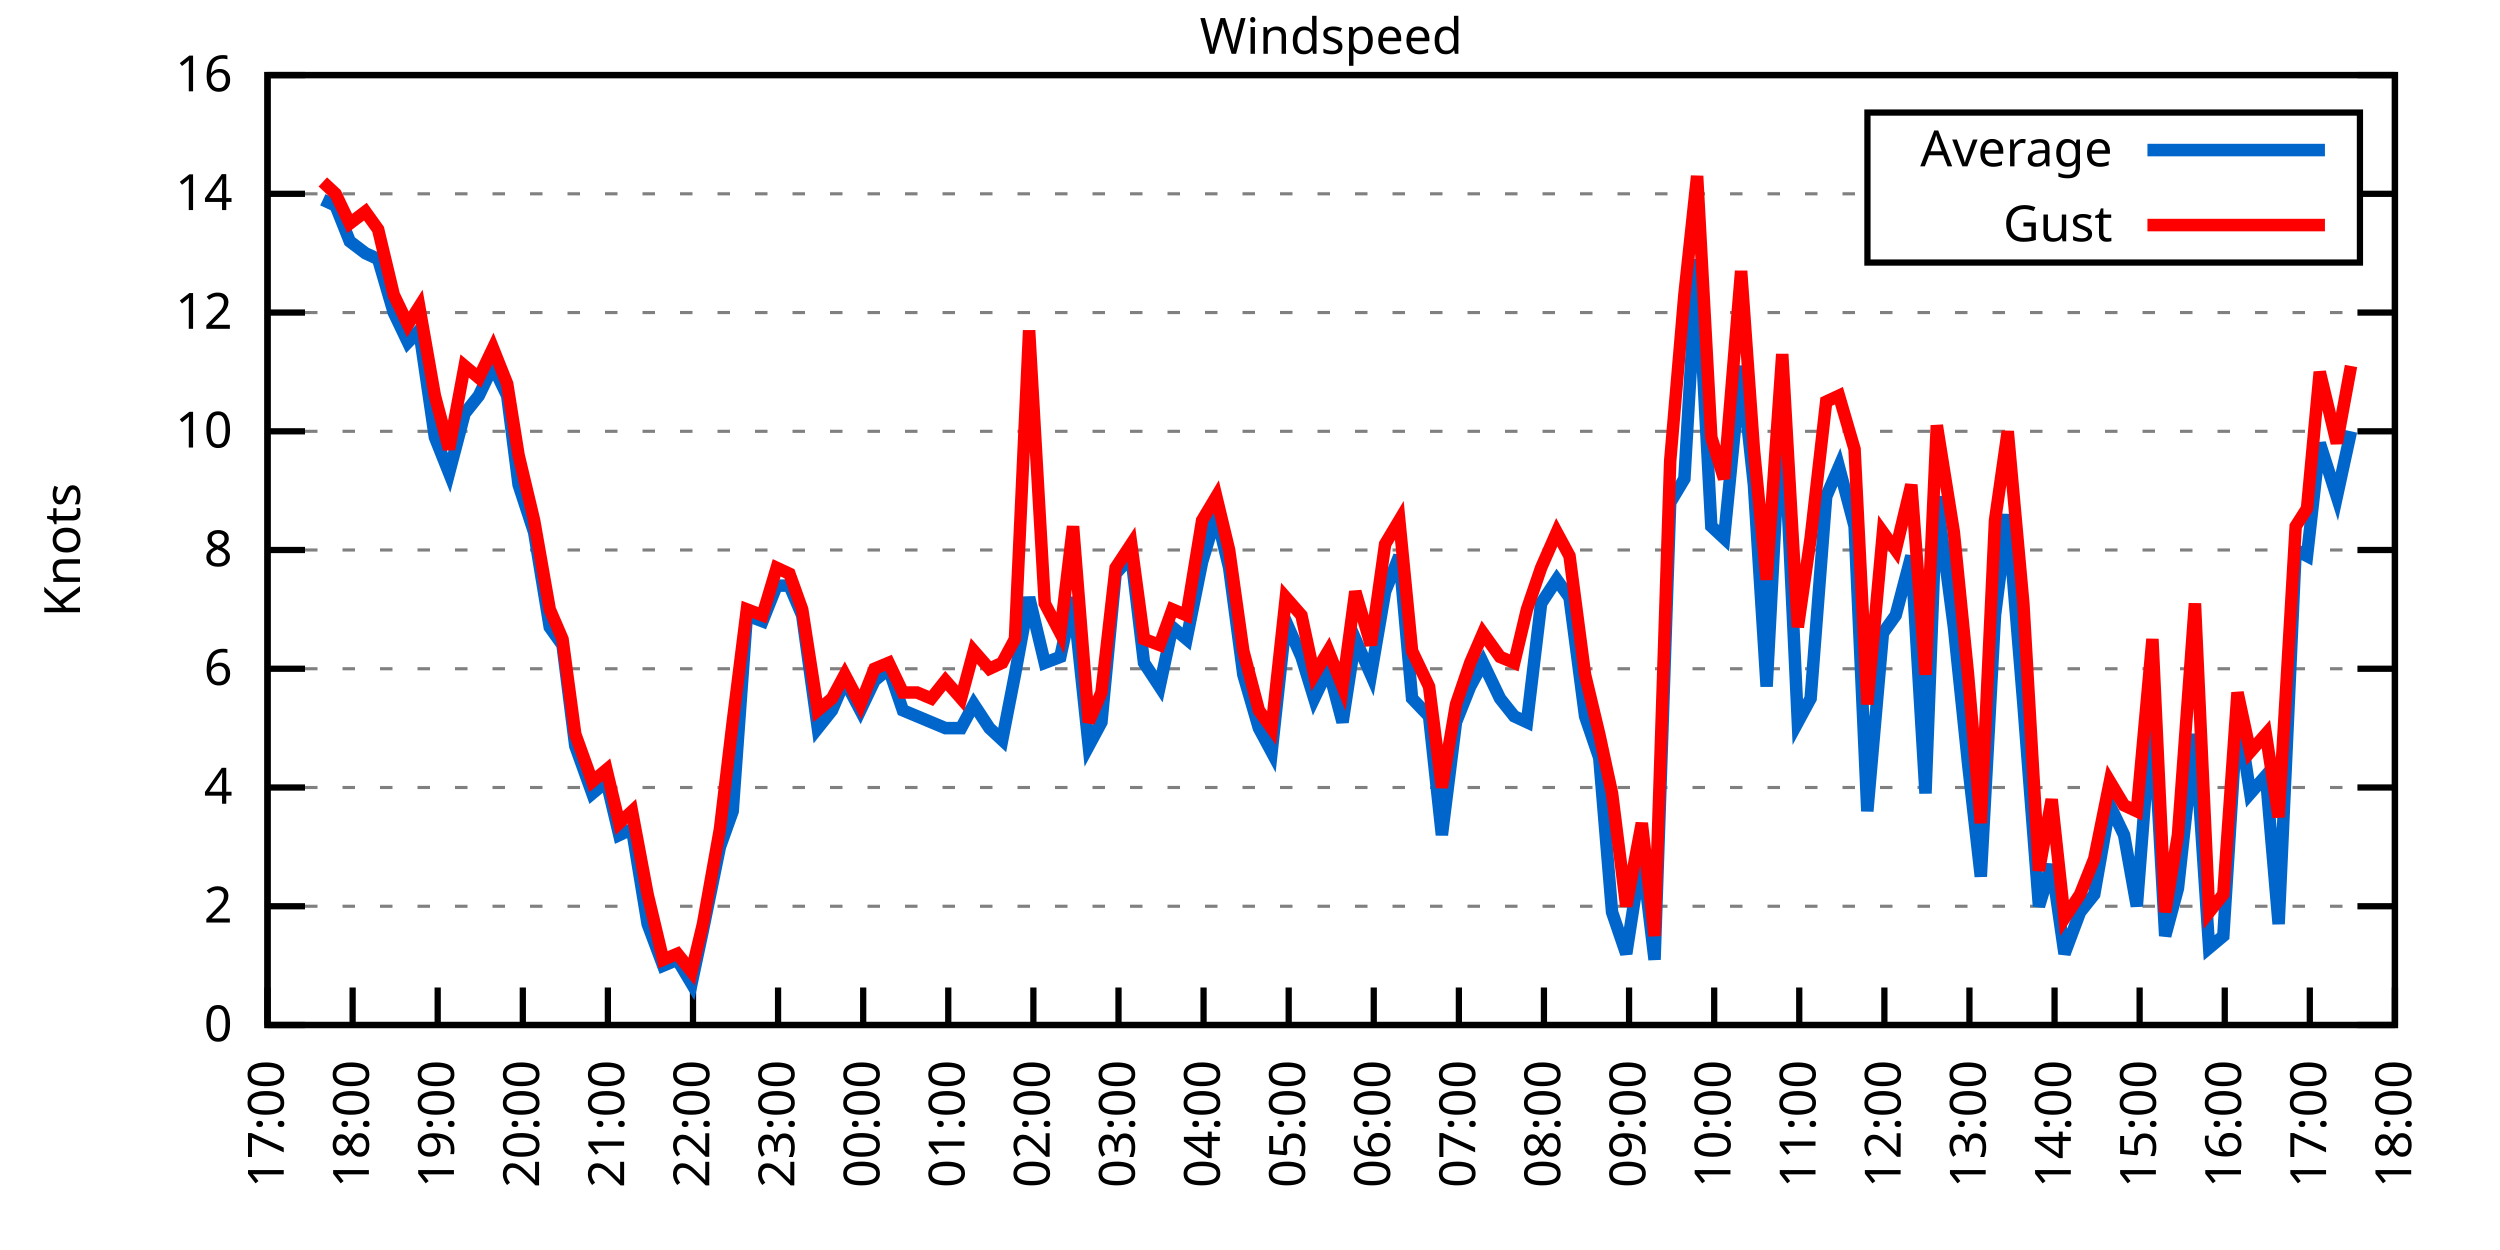
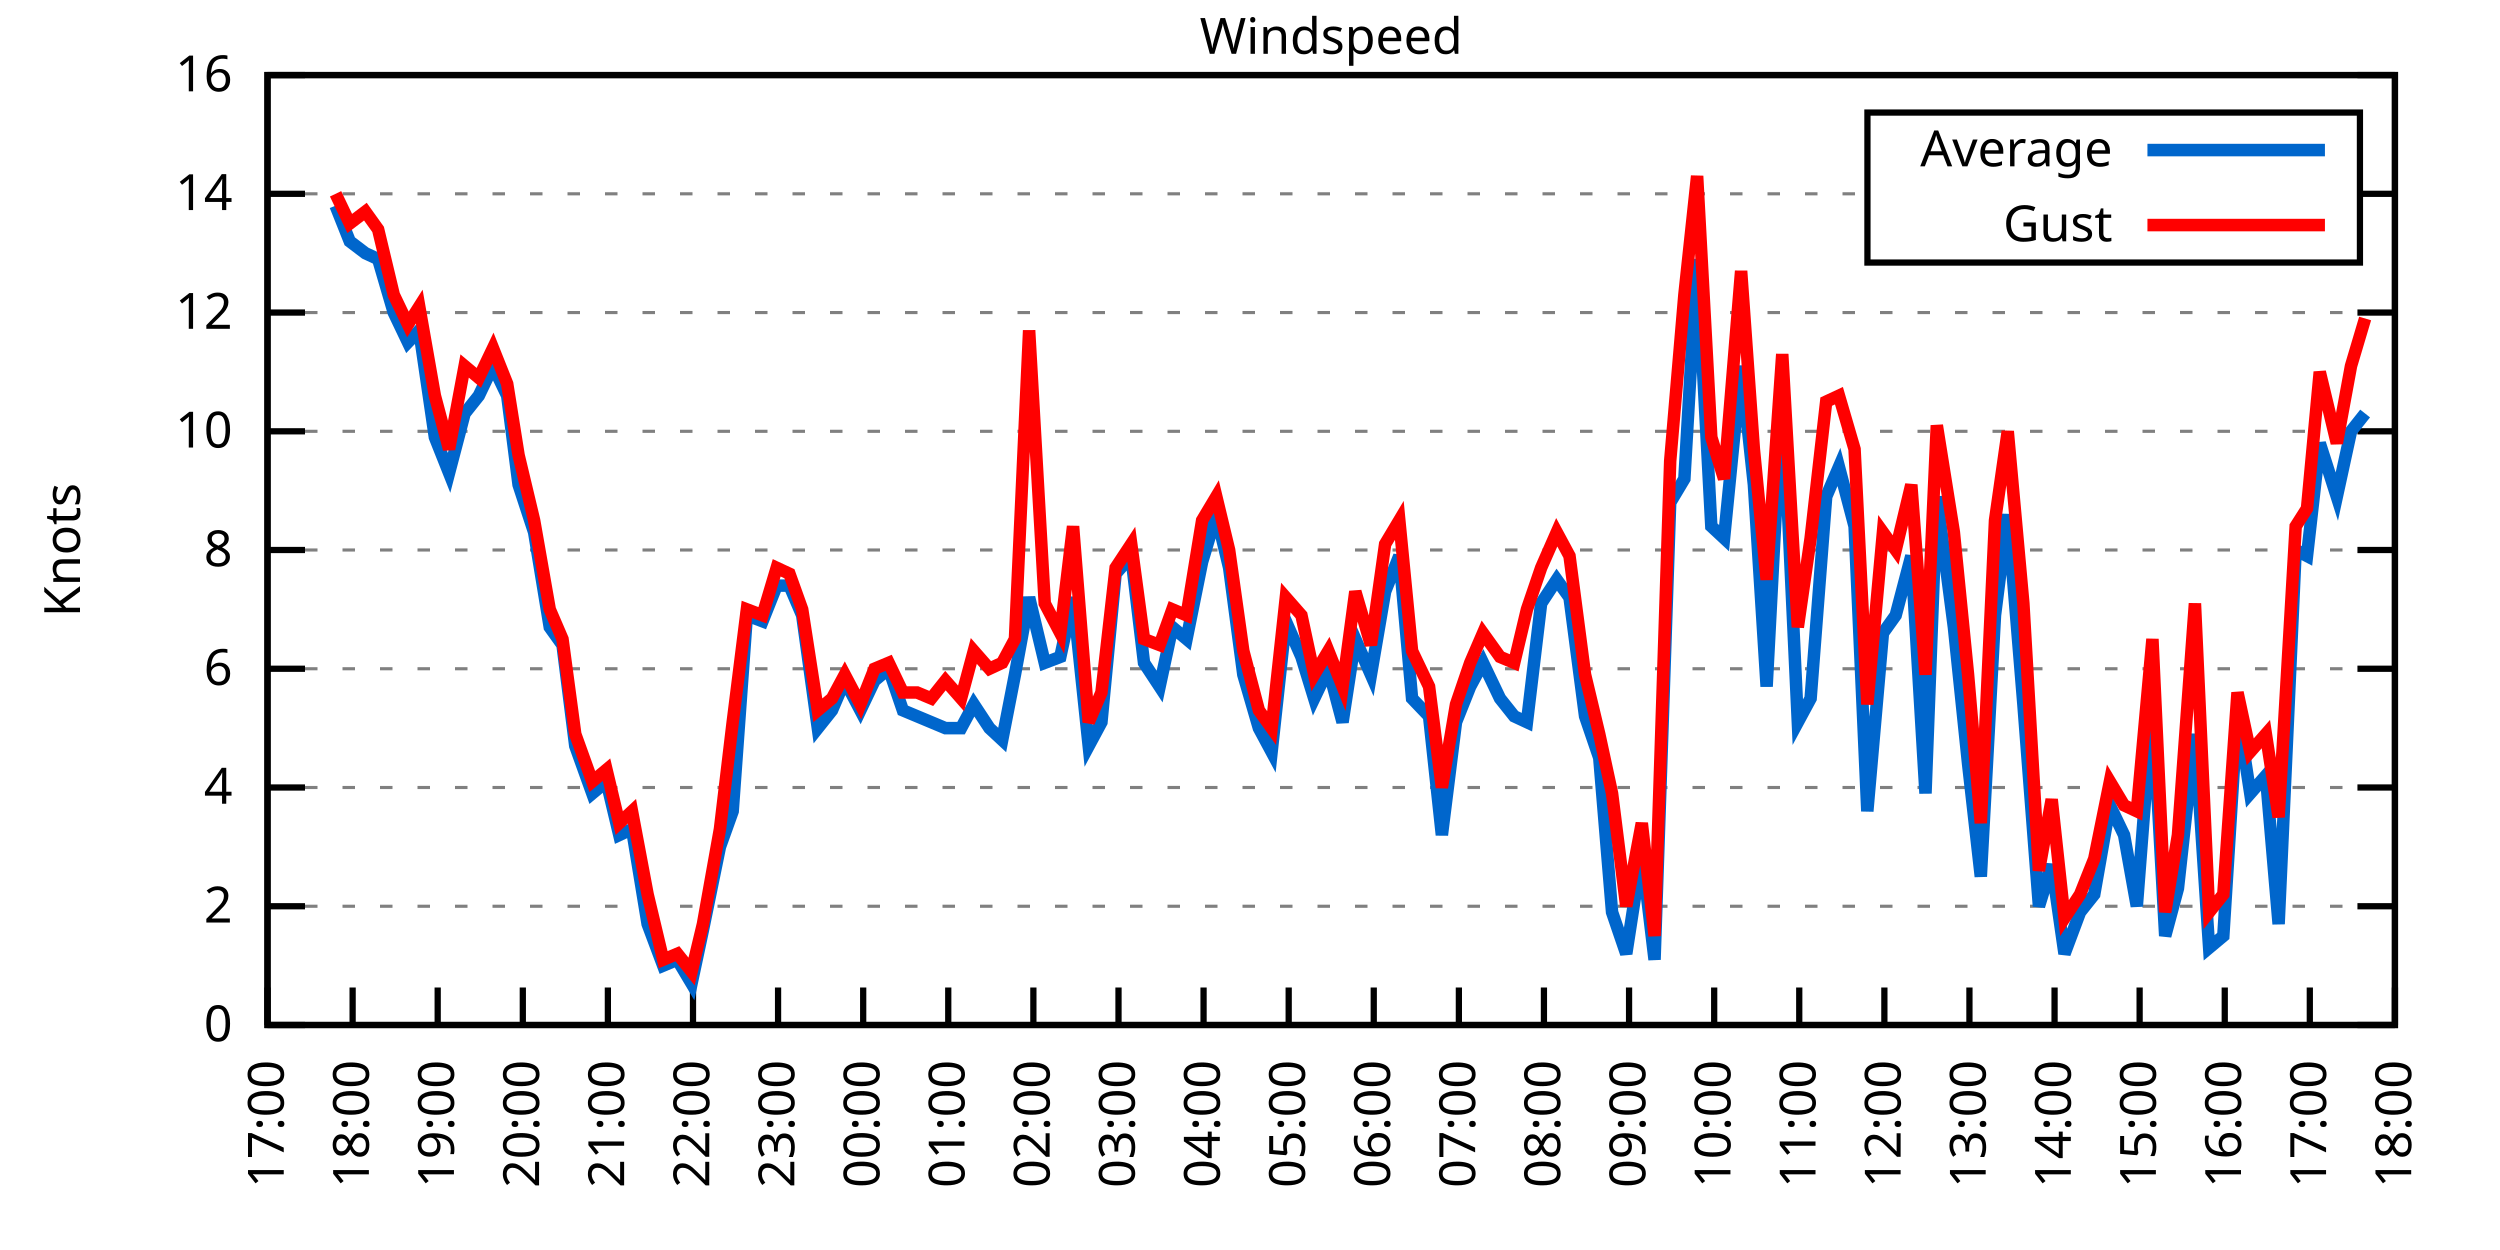
<svg xmlns="http://www.w3.org/2000/svg" xmlns:xlink="http://www.w3.org/1999/xlink" width="400" height="200" viewBox="0 0 400 200">
  <g id="gnuplot_canvas">
    <rect x="0" y="0" width="400" height="200" fill="none" />
    <defs>
      <circle id="gpDot" r="0.5" stroke-width="0.5" stroke="currentColor" />
      <path id="gpPt0" stroke-width="0.333" stroke="currentColor" d="M-1,0 h2 M0,-1 v2" />
      <path id="gpPt1" stroke-width="0.333" stroke="currentColor" d="M-1,-1 L1,1 M1,-1 L-1,1" />
      <path id="gpPt2" stroke-width="0.333" stroke="currentColor" d="M-1,0 L1,0 M0,-1 L0,1 M-1,-1 L1,1 M-1,1 L1,-1" />
      <rect id="gpPt3" stroke-width="0.333" stroke="currentColor" x="-1" y="-1" width="2" height="2" />
      <rect id="gpPt4" stroke-width="0.333" stroke="currentColor" fill="currentColor" x="-1" y="-1" width="2" height="2" />
      <circle id="gpPt5" stroke-width="0.333" stroke="currentColor" cx="0" cy="0" r="1" />
      <use xlink:href="#gpPt5" id="gpPt6" fill="currentColor" stroke="none" />
      <path id="gpPt7" stroke-width="0.333" stroke="currentColor" d="M0,-1.33 L-1.33,0.67 L1.33,0.67 z" />
      <use xlink:href="#gpPt7" id="gpPt8" fill="currentColor" stroke="none" />
      <use xlink:href="#gpPt7" id="gpPt9" stroke="currentColor" transform="rotate(180)" />
      <use xlink:href="#gpPt9" id="gpPt10" fill="currentColor" stroke="none" />
      <use xlink:href="#gpPt3" id="gpPt11" stroke="currentColor" transform="rotate(45)" />
      <use xlink:href="#gpPt11" id="gpPt12" fill="currentColor" stroke="none" />
      <path id="gpPt13" stroke-width="0.333" stroke="currentColor" d="M0,1.330 L1.265,0.411 L0.782,-1.067 L-0.782,-1.076 L-1.265,0.411 z" />
      <use xlink:href="#gpPt13" id="gpPt14" fill="currentColor" stroke="none" />
      <filter id="textbox" filterUnits="objectBoundingBox" x="0" y="0" height="1" width="1">
        <feFlood flood-color="white" flood-opacity="1" result="bgnd" />
        <feComposite in="SourceGraphic" in2="bgnd" operator="atop" />
      </filter>
      <filter id="greybox" filterUnits="objectBoundingBox" x="0" y="0" height="1" width="1">
        <feFlood flood-color="lightgrey" flood-opacity="1" result="grey" />
        <feComposite in="SourceGraphic" in2="grey" operator="atop" />
      </filter>
    </defs>
    <g fill="none" color="white" stroke="currentColor" stroke-width="1.00" stroke-linecap="butt" stroke-linejoin="miter">
</g>
    <g fill="none" color="black" stroke="currentColor" stroke-width="1.00" stroke-linecap="butt" stroke-linejoin="miter">
      <g stroke="none" shape-rendering="crispEdges">
        <polygon fill="rgb(255, 255, 255)" points="42.80,164.00 383.18,164.00 383.18,12.02 42.80,12.02 " />
      </g>
    </g>
    <g fill="none" color="black" stroke="currentColor" stroke-width="1.00" stroke-linecap="butt" stroke-linejoin="miter">
</g>
    <g fill="none" color="black" stroke="black" stroke-width="0.50" stroke-linecap="butt" stroke-linejoin="miter">
</g>
    <g fill="none" color="gray" stroke="currentColor" stroke-width="0.50" stroke-linecap="butt" stroke-linejoin="miter">
      <path stroke="gray" stroke-dasharray="2,4" class="gridline" d="M42.80,164.00 L383.19,164.00  " />
    </g>
    <g fill="none" color="gray" stroke="gray" stroke-width="1.00" stroke-linecap="butt" stroke-linejoin="miter">
</g>
    <g fill="none" color="black" stroke="currentColor" stroke-width="1.00" stroke-linecap="butt" stroke-linejoin="miter">
      <path stroke="black" d="M42.80,164.00 L48.80,164.00 M383.19,164.00 L377.19,164.00  " />
      <g transform="translate(37.20,166.60)" stroke="none" fill="black" font-family="Sans" font-size="8.00" text-anchor="end">
        <text>
          <tspan font-family="Sans"> 0</tspan>
        </text>
      </g>
    </g>
    <g fill="none" color="black" stroke="currentColor" stroke-width="1.00" stroke-linecap="butt" stroke-linejoin="miter">
</g>
    <g fill="none" color="black" stroke="black" stroke-width="0.50" stroke-linecap="butt" stroke-linejoin="miter">
</g>
    <g fill="none" color="gray" stroke="currentColor" stroke-width="0.50" stroke-linecap="butt" stroke-linejoin="miter">
      <path stroke="gray" stroke-dasharray="2,4" class="gridline" d="M42.80,145.00 L383.19,145.00  " />
    </g>
    <g fill="none" color="gray" stroke="gray" stroke-width="1.00" stroke-linecap="butt" stroke-linejoin="miter">
</g>
    <g fill="none" color="black" stroke="currentColor" stroke-width="1.00" stroke-linecap="butt" stroke-linejoin="miter">
      <path stroke="black" d="M42.80,145.00 L48.80,145.00 M383.19,145.00 L377.19,145.00  " />
      <g transform="translate(37.20,147.60)" stroke="none" fill="black" font-family="Sans" font-size="8.00" text-anchor="end">
        <text>
          <tspan font-family="Sans"> 2</tspan>
        </text>
      </g>
    </g>
    <g fill="none" color="black" stroke="currentColor" stroke-width="1.00" stroke-linecap="butt" stroke-linejoin="miter">
</g>
    <g fill="none" color="black" stroke="black" stroke-width="0.50" stroke-linecap="butt" stroke-linejoin="miter">
</g>
    <g fill="none" color="gray" stroke="currentColor" stroke-width="0.50" stroke-linecap="butt" stroke-linejoin="miter">
      <path stroke="gray" stroke-dasharray="2,4" class="gridline" d="M42.80,126.00 L383.19,126.00  " />
    </g>
    <g fill="none" color="gray" stroke="gray" stroke-width="1.00" stroke-linecap="butt" stroke-linejoin="miter">
</g>
    <g fill="none" color="black" stroke="currentColor" stroke-width="1.00" stroke-linecap="butt" stroke-linejoin="miter">
      <path stroke="black" d="M42.80,126.00 L48.80,126.00 M383.19,126.00 L377.19,126.00  " />
      <g transform="translate(37.20,128.60)" stroke="none" fill="black" font-family="Sans" font-size="8.00" text-anchor="end">
        <text>
          <tspan font-family="Sans"> 4</tspan>
        </text>
      </g>
    </g>
    <g fill="none" color="black" stroke="currentColor" stroke-width="1.00" stroke-linecap="butt" stroke-linejoin="miter">
</g>
    <g fill="none" color="black" stroke="black" stroke-width="0.50" stroke-linecap="butt" stroke-linejoin="miter">
</g>
    <g fill="none" color="gray" stroke="currentColor" stroke-width="0.50" stroke-linecap="butt" stroke-linejoin="miter">
      <path stroke="gray" stroke-dasharray="2,4" class="gridline" d="M42.80,107.00 L383.19,107.00  " />
    </g>
    <g fill="none" color="gray" stroke="gray" stroke-width="1.00" stroke-linecap="butt" stroke-linejoin="miter">
</g>
    <g fill="none" color="black" stroke="currentColor" stroke-width="1.00" stroke-linecap="butt" stroke-linejoin="miter">
      <path stroke="black" d="M42.80,107.00 L48.80,107.00 M383.19,107.00 L377.19,107.00  " />
      <g transform="translate(37.20,109.60)" stroke="none" fill="black" font-family="Sans" font-size="8.00" text-anchor="end">
        <text>
          <tspan font-family="Sans"> 6</tspan>
        </text>
      </g>
    </g>
    <g fill="none" color="black" stroke="currentColor" stroke-width="1.00" stroke-linecap="butt" stroke-linejoin="miter">
</g>
    <g fill="none" color="black" stroke="black" stroke-width="0.50" stroke-linecap="butt" stroke-linejoin="miter">
</g>
    <g fill="none" color="gray" stroke="currentColor" stroke-width="0.50" stroke-linecap="butt" stroke-linejoin="miter">
      <path stroke="gray" stroke-dasharray="2,4" class="gridline" d="M42.80,88.00 L383.19,88.00  " />
    </g>
    <g fill="none" color="gray" stroke="gray" stroke-width="1.00" stroke-linecap="butt" stroke-linejoin="miter">
</g>
    <g fill="none" color="black" stroke="currentColor" stroke-width="1.00" stroke-linecap="butt" stroke-linejoin="miter">
      <path stroke="black" d="M42.80,88.00 L48.80,88.00 M383.19,88.00 L377.19,88.00  " />
      <g transform="translate(37.20,90.60)" stroke="none" fill="black" font-family="Sans" font-size="8.00" text-anchor="end">
        <text>
          <tspan font-family="Sans"> 8</tspan>
        </text>
      </g>
    </g>
    <g fill="none" color="black" stroke="currentColor" stroke-width="1.00" stroke-linecap="butt" stroke-linejoin="miter">
</g>
    <g fill="none" color="black" stroke="black" stroke-width="0.50" stroke-linecap="butt" stroke-linejoin="miter">
</g>
    <g fill="none" color="gray" stroke="currentColor" stroke-width="0.50" stroke-linecap="butt" stroke-linejoin="miter">
      <path stroke="gray" stroke-dasharray="2,4" class="gridline" d="M42.80,69.01 L383.19,69.01  " />
    </g>
    <g fill="none" color="gray" stroke="gray" stroke-width="1.00" stroke-linecap="butt" stroke-linejoin="miter">
</g>
    <g fill="none" color="black" stroke="currentColor" stroke-width="1.00" stroke-linecap="butt" stroke-linejoin="miter">
      <path stroke="black" d="M42.80,69.01 L48.80,69.01 M383.19,69.01 L377.19,69.01  " />
      <g transform="translate(37.20,71.61)" stroke="none" fill="black" font-family="Sans" font-size="8.00" text-anchor="end">
        <text>
          <tspan font-family="Sans"> 10</tspan>
        </text>
      </g>
    </g>
    <g fill="none" color="black" stroke="currentColor" stroke-width="1.00" stroke-linecap="butt" stroke-linejoin="miter">
</g>
    <g fill="none" color="black" stroke="black" stroke-width="0.50" stroke-linecap="butt" stroke-linejoin="miter">
</g>
    <g fill="none" color="gray" stroke="currentColor" stroke-width="0.50" stroke-linecap="butt" stroke-linejoin="miter">
      <path stroke="gray" stroke-dasharray="2,4" class="gridline" d="M42.80,50.01 L383.19,50.01  " />
    </g>
    <g fill="none" color="gray" stroke="gray" stroke-width="1.00" stroke-linecap="butt" stroke-linejoin="miter">
</g>
    <g fill="none" color="black" stroke="currentColor" stroke-width="1.00" stroke-linecap="butt" stroke-linejoin="miter">
      <path stroke="black" d="M42.80,50.01 L48.80,50.01 M383.19,50.01 L377.19,50.01  " />
      <g transform="translate(37.20,52.61)" stroke="none" fill="black" font-family="Sans" font-size="8.00" text-anchor="end">
        <text>
          <tspan font-family="Sans"> 12</tspan>
        </text>
      </g>
    </g>
    <g fill="none" color="black" stroke="currentColor" stroke-width="1.00" stroke-linecap="butt" stroke-linejoin="miter">
</g>
    <g fill="none" color="black" stroke="black" stroke-width="0.50" stroke-linecap="butt" stroke-linejoin="miter">
</g>
    <g fill="none" color="gray" stroke="currentColor" stroke-width="0.50" stroke-linecap="butt" stroke-linejoin="miter">
      <path stroke="gray" stroke-dasharray="2,4" class="gridline" d="M42.80,31.01 L298.79,31.01 M377.59,31.01 L383.19,31.01  " />
    </g>
    <g fill="none" color="gray" stroke="gray" stroke-width="1.00" stroke-linecap="butt" stroke-linejoin="miter">
</g>
    <g fill="none" color="black" stroke="currentColor" stroke-width="1.00" stroke-linecap="butt" stroke-linejoin="miter">
      <path stroke="black" d="M42.80,31.01 L48.80,31.01 M383.19,31.01 L377.19,31.01  " />
      <g transform="translate(37.20,33.61)" stroke="none" fill="black" font-family="Sans" font-size="8.00" text-anchor="end">
        <text>
          <tspan font-family="Sans"> 14</tspan>
        </text>
      </g>
    </g>
    <g fill="none" color="black" stroke="currentColor" stroke-width="1.00" stroke-linecap="butt" stroke-linejoin="miter">
</g>
    <g fill="none" color="black" stroke="black" stroke-width="0.50" stroke-linecap="butt" stroke-linejoin="miter">
</g>
    <g fill="none" color="gray" stroke="currentColor" stroke-width="0.50" stroke-linecap="butt" stroke-linejoin="miter">
      <path stroke="gray" stroke-dasharray="2,4" class="gridline" d="M42.80,12.01 L383.19,12.01  " />
    </g>
    <g fill="none" color="gray" stroke="gray" stroke-width="1.00" stroke-linecap="butt" stroke-linejoin="miter">
</g>
    <g fill="none" color="black" stroke="currentColor" stroke-width="1.00" stroke-linecap="butt" stroke-linejoin="miter">
      <path stroke="black" d="M42.80,12.01 L48.80,12.01 M383.19,12.01 L377.19,12.01  " />
      <g transform="translate(37.20,14.61)" stroke="none" fill="black" font-family="Sans" font-size="8.00" text-anchor="end">
        <text>
          <tspan font-family="Sans"> 16</tspan>
        </text>
      </g>
    </g>
    <g fill="none" color="black" stroke="currentColor" stroke-width="1.00" stroke-linecap="butt" stroke-linejoin="miter">
      <path stroke="black" d="M42.80,164.00 L42.80,158.00  " />
      <g transform="translate(45.40,169.60) rotate(270.00)" stroke="none" fill="black" font-family="Sans" font-size="8.00" text-anchor="end">
        <text>
          <tspan font-family="Sans">17:00</tspan>
        </text>
      </g>
    </g>
    <g fill="none" color="black" stroke="currentColor" stroke-width="1.00" stroke-linecap="butt" stroke-linejoin="miter">
      <path stroke="black" d="M56.42,164.00 L56.42,158.00  " />
      <g transform="translate(59.02,169.60) rotate(270.00)" stroke="none" fill="black" font-family="Sans" font-size="8.00" text-anchor="end">
        <text>
          <tspan font-family="Sans">18:00</tspan>
        </text>
      </g>
    </g>
    <g fill="none" color="black" stroke="currentColor" stroke-width="1.00" stroke-linecap="butt" stroke-linejoin="miter">
      <path stroke="black" d="M70.03,164.00 L70.03,158.00  " />
      <g transform="translate(72.63,169.60) rotate(270.00)" stroke="none" fill="black" font-family="Sans" font-size="8.00" text-anchor="end">
        <text>
          <tspan font-family="Sans">19:00</tspan>
        </text>
      </g>
    </g>
    <g fill="none" color="black" stroke="currentColor" stroke-width="1.00" stroke-linecap="butt" stroke-linejoin="miter">
      <path stroke="black" d="M83.65,164.00 L83.65,158.00  " />
      <g transform="translate(86.25,169.60) rotate(270.00)" stroke="none" fill="black" font-family="Sans" font-size="8.00" text-anchor="end">
        <text>
          <tspan font-family="Sans">20:00</tspan>
        </text>
      </g>
    </g>
    <g fill="none" color="black" stroke="currentColor" stroke-width="1.00" stroke-linecap="butt" stroke-linejoin="miter">
      <path stroke="black" d="M97.26,164.00 L97.26,158.00  " />
      <g transform="translate(99.86,169.60) rotate(270.00)" stroke="none" fill="black" font-family="Sans" font-size="8.00" text-anchor="end">
        <text>
          <tspan font-family="Sans">21:00</tspan>
        </text>
      </g>
    </g>
    <g fill="none" color="black" stroke="currentColor" stroke-width="1.00" stroke-linecap="butt" stroke-linejoin="miter">
      <path stroke="black" d="M110.88,164.00 L110.88,158.00  " />
      <g transform="translate(113.48,169.60) rotate(270.00)" stroke="none" fill="black" font-family="Sans" font-size="8.00" text-anchor="end">
        <text>
          <tspan font-family="Sans">22:00</tspan>
        </text>
      </g>
    </g>
    <g fill="none" color="black" stroke="currentColor" stroke-width="1.00" stroke-linecap="butt" stroke-linejoin="miter">
      <path stroke="black" d="M124.49,164.00 L124.49,158.00  " />
      <g transform="translate(127.09,169.60) rotate(270.00)" stroke="none" fill="black" font-family="Sans" font-size="8.00" text-anchor="end">
        <text>
          <tspan font-family="Sans">23:00</tspan>
        </text>
      </g>
    </g>
    <g fill="none" color="black" stroke="currentColor" stroke-width="1.00" stroke-linecap="butt" stroke-linejoin="miter">
      <path stroke="black" d="M138.11,164.00 L138.11,158.00  " />
      <g transform="translate(140.71,169.60) rotate(270.00)" stroke="none" fill="black" font-family="Sans" font-size="8.00" text-anchor="end">
        <text>
          <tspan font-family="Sans">00:00</tspan>
        </text>
      </g>
    </g>
    <g fill="none" color="black" stroke="currentColor" stroke-width="1.00" stroke-linecap="butt" stroke-linejoin="miter">
      <path stroke="black" d="M151.72,164.00 L151.72,158.00  " />
      <g transform="translate(154.32,169.60) rotate(270.00)" stroke="none" fill="black" font-family="Sans" font-size="8.00" text-anchor="end">
        <text>
          <tspan font-family="Sans">01:00</tspan>
        </text>
      </g>
    </g>
    <g fill="none" color="black" stroke="currentColor" stroke-width="1.00" stroke-linecap="butt" stroke-linejoin="miter">
      <path stroke="black" d="M165.34,164.00 L165.34,158.00  " />
      <g transform="translate(167.94,169.60) rotate(270.00)" stroke="none" fill="black" font-family="Sans" font-size="8.00" text-anchor="end">
        <text>
          <tspan font-family="Sans">02:00</tspan>
        </text>
      </g>
    </g>
    <g fill="none" color="black" stroke="currentColor" stroke-width="1.00" stroke-linecap="butt" stroke-linejoin="miter">
      <path stroke="black" d="M178.96,164.00 L178.96,158.00  " />
      <g transform="translate(181.56,169.60) rotate(270.00)" stroke="none" fill="black" font-family="Sans" font-size="8.00" text-anchor="end">
        <text>
          <tspan font-family="Sans">03:00</tspan>
        </text>
      </g>
    </g>
    <g fill="none" color="black" stroke="currentColor" stroke-width="1.00" stroke-linecap="butt" stroke-linejoin="miter">
      <path stroke="black" d="M192.57,164.00 L192.57,158.00  " />
      <g transform="translate(195.17,169.60) rotate(270.00)" stroke="none" fill="black" font-family="Sans" font-size="8.00" text-anchor="end">
        <text>
          <tspan font-family="Sans">04:00</tspan>
        </text>
      </g>
    </g>
    <g fill="none" color="black" stroke="currentColor" stroke-width="1.00" stroke-linecap="butt" stroke-linejoin="miter">
      <path stroke="black" d="M206.19,164.00 L206.19,158.00  " />
      <g transform="translate(208.79,169.60) rotate(270.00)" stroke="none" fill="black" font-family="Sans" font-size="8.00" text-anchor="end">
        <text>
          <tspan font-family="Sans">05:00</tspan>
        </text>
      </g>
    </g>
    <g fill="none" color="black" stroke="currentColor" stroke-width="1.00" stroke-linecap="butt" stroke-linejoin="miter">
      <path stroke="black" d="M219.80,164.00 L219.80,158.00  " />
      <g transform="translate(222.40,169.60) rotate(270.00)" stroke="none" fill="black" font-family="Sans" font-size="8.00" text-anchor="end">
        <text>
          <tspan font-family="Sans">06:00</tspan>
        </text>
      </g>
    </g>
    <g fill="none" color="black" stroke="currentColor" stroke-width="1.00" stroke-linecap="butt" stroke-linejoin="miter">
      <path stroke="black" d="M233.42,164.00 L233.42,158.00  " />
      <g transform="translate(236.02,169.60) rotate(270.00)" stroke="none" fill="black" font-family="Sans" font-size="8.00" text-anchor="end">
        <text>
          <tspan font-family="Sans">07:00</tspan>
        </text>
      </g>
    </g>
    <g fill="none" color="black" stroke="currentColor" stroke-width="1.00" stroke-linecap="butt" stroke-linejoin="miter">
      <path stroke="black" d="M247.03,164.00 L247.03,158.00  " />
      <g transform="translate(249.63,169.60) rotate(270.00)" stroke="none" fill="black" font-family="Sans" font-size="8.00" text-anchor="end">
        <text>
          <tspan font-family="Sans">08:00</tspan>
        </text>
      </g>
    </g>
    <g fill="none" color="black" stroke="currentColor" stroke-width="1.00" stroke-linecap="butt" stroke-linejoin="miter">
      <path stroke="black" d="M260.65,164.00 L260.65,158.00  " />
      <g transform="translate(263.25,169.60) rotate(270.00)" stroke="none" fill="black" font-family="Sans" font-size="8.00" text-anchor="end">
        <text>
          <tspan font-family="Sans">09:00</tspan>
        </text>
      </g>
    </g>
    <g fill="none" color="black" stroke="currentColor" stroke-width="1.00" stroke-linecap="butt" stroke-linejoin="miter">
      <path stroke="black" d="M274.27,164.00 L274.27,158.00  " />
      <g transform="translate(276.87,169.60) rotate(270.00)" stroke="none" fill="black" font-family="Sans" font-size="8.00" text-anchor="end">
        <text>
          <tspan font-family="Sans">10:00</tspan>
        </text>
      </g>
    </g>
    <g fill="none" color="black" stroke="currentColor" stroke-width="1.00" stroke-linecap="butt" stroke-linejoin="miter">
      <path stroke="black" d="M287.88,164.00 L287.88,158.00  " />
      <g transform="translate(290.48,169.60) rotate(270.00)" stroke="none" fill="black" font-family="Sans" font-size="8.00" text-anchor="end">
        <text>
          <tspan font-family="Sans">11:00</tspan>
        </text>
      </g>
    </g>
    <g fill="none" color="black" stroke="currentColor" stroke-width="1.00" stroke-linecap="butt" stroke-linejoin="miter">
      <path stroke="black" d="M301.50,164.00 L301.50,158.00  " />
      <g transform="translate(304.10,169.60) rotate(270.00)" stroke="none" fill="black" font-family="Sans" font-size="8.00" text-anchor="end">
        <text>
          <tspan font-family="Sans">12:00</tspan>
        </text>
      </g>
    </g>
    <g fill="none" color="black" stroke="currentColor" stroke-width="1.00" stroke-linecap="butt" stroke-linejoin="miter">
      <path stroke="black" d="M315.11,164.00 L315.11,158.00  " />
      <g transform="translate(317.71,169.60) rotate(270.00)" stroke="none" fill="black" font-family="Sans" font-size="8.00" text-anchor="end">
        <text>
          <tspan font-family="Sans">13:00</tspan>
        </text>
      </g>
    </g>
    <g fill="none" color="black" stroke="currentColor" stroke-width="1.00" stroke-linecap="butt" stroke-linejoin="miter">
      <path stroke="black" d="M328.73,164.00 L328.73,158.00  " />
      <g transform="translate(331.33,169.60) rotate(270.00)" stroke="none" fill="black" font-family="Sans" font-size="8.00" text-anchor="end">
        <text>
          <tspan font-family="Sans">14:00</tspan>
        </text>
      </g>
    </g>
    <g fill="none" color="black" stroke="currentColor" stroke-width="1.00" stroke-linecap="butt" stroke-linejoin="miter">
      <path stroke="black" d="M342.34,164.00 L342.34,158.00  " />
      <g transform="translate(344.94,169.60) rotate(270.00)" stroke="none" fill="black" font-family="Sans" font-size="8.00" text-anchor="end">
        <text>
          <tspan font-family="Sans">15:00</tspan>
        </text>
      </g>
    </g>
    <g fill="none" color="black" stroke="currentColor" stroke-width="1.00" stroke-linecap="butt" stroke-linejoin="miter">
      <path stroke="black" d="M355.96,164.00 L355.96,158.00  " />
      <g transform="translate(358.56,169.60) rotate(270.00)" stroke="none" fill="black" font-family="Sans" font-size="8.00" text-anchor="end">
        <text>
          <tspan font-family="Sans">16:00</tspan>
        </text>
      </g>
    </g>
    <g fill="none" color="black" stroke="currentColor" stroke-width="1.00" stroke-linecap="butt" stroke-linejoin="miter">
      <path stroke="black" d="M369.57,164.00 L369.57,158.00  " />
      <g transform="translate(372.17,169.60) rotate(270.00)" stroke="none" fill="black" font-family="Sans" font-size="8.00" text-anchor="end">
        <text>
          <tspan font-family="Sans">17:00</tspan>
        </text>
      </g>
    </g>
    <g fill="none" color="black" stroke="currentColor" stroke-width="1.00" stroke-linecap="butt" stroke-linejoin="miter">
      <path stroke="black" d="M383.19,164.00 L383.19,158.00  " />
      <g transform="translate(385.79,169.60) rotate(270.00)" stroke="none" fill="black" font-family="Sans" font-size="8.00" text-anchor="end">
        <text>
          <tspan font-family="Sans">18:00</tspan>
        </text>
      </g>
    </g>
    <g fill="none" color="black" stroke="currentColor" stroke-width="1.00" stroke-linecap="butt" stroke-linejoin="miter">
</g>
    <g fill="none" color="black" stroke="currentColor" stroke-width="1.00" stroke-linecap="butt" stroke-linejoin="miter">
      <path stroke="black" d="M42.80,12.01 L42.80,164.00 L383.19,164.00 L383.19,12.01 L42.80,12.01 Z  " />
    </g>
    <g fill="none" color="black" stroke="currentColor" stroke-width="1.00" stroke-linecap="butt" stroke-linejoin="miter">
</g>
    <g fill="none" color="black" stroke="currentColor" stroke-width="1.00" stroke-linecap="butt" stroke-linejoin="miter">
      <path stroke="black" d="M298.79,42.01 L298.79,18.01 L377.59,18.01 L377.59,42.01 L298.79,42.01 Z  " />
    </g>
    <g id="Windspeed_plot_1">
      <g fill="none" color="white" stroke="black" stroke-width="2.00" stroke-linecap="butt" stroke-linejoin="miter">
</g>
      <g fill="none" color="black" stroke="currentColor" stroke-width="2.00" stroke-linecap="butt" stroke-linejoin="miter">
        <g transform="translate(337.99,26.61)" stroke="none" fill="black" font-family="Sans" font-size="8.00" text-anchor="end">
          <text>
            <tspan font-family="Sans">Average</tspan>
          </text>
        </g>
      </g>
      <g fill="none" color="black" stroke="currentColor" stroke-width="2.00" stroke-linecap="butt" stroke-linejoin="miter">
-         <path stroke="rgb(  0, 102, 204)" d="M343.59,24.01 L371.99,24.01 M51.65,31.96 L53.69,32.91 L55.96,38.61 L58.46,40.51 L60.50,41.46 L63.00,50.01   L65.27,54.76 L67.08,52.86 L69.58,69.96 L71.85,75.66 L74.34,66.16 L76.61,63.31 L78.88,58.56 L81.15,63.31   L82.97,77.56 L85.46,85.16 L87.96,100.35 L90.00,103.20 L92.04,119.35 L94.77,126.95 L97.04,125.05 L99.08,133.60   L101.12,132.65 L103.62,147.85 L106.11,154.50 L108.38,153.55 L110.65,157.35 L112.47,148.80 L115.19,135.50 L117.23,129.80   L119.50,98.45 L122.00,99.40 L124.27,93.70 L126.31,93.70 L128.35,98.45 L130.85,116.50 L133.12,113.65 L135.16,108.90   L137.66,113.65 L139.92,108.90 L142.19,107.00 L144.46,113.65 L146.73,114.60 L149.00,115.55 L151.27,116.50 L153.77,116.50   L155.81,112.70 L158.31,116.50 L160.35,118.40 L162.39,107.95 L164.66,95.60 L167.16,106.05 L169.65,105.10 L171.69,95.60   L174.19,119.35 L176.23,115.55 L178.50,91.80 L181.00,88.95 L183.04,106.05 L185.54,109.85 L187.58,100.35 L189.85,102.25   L192.34,89.90 L194.61,82.31 L196.66,90.85 L198.93,107.95 L201.42,116.50 L203.46,120.30 L205.73,99.40 L208.23,105.10   L210.27,111.75 L212.54,107.00 L214.81,115.55 L216.85,102.25 L219.35,107.95 L221.62,94.65 L223.89,88.95 L225.93,111.75   L228.65,114.60 L230.70,133.60 L232.96,115.55 L235.23,109.85 L237.28,106.05 L240.00,111.75 L242.27,114.60 L244.31,115.55   L246.58,96.55 L249.08,92.75 L251.12,95.60 L253.61,114.60 L255.88,121.25 L257.93,145.95 L260.20,152.60 L262.69,136.45   L264.73,153.55 L267.23,80.41 L269.50,76.61 L271.54,41.46 L273.81,84.21 L275.85,86.11 L278.58,58.56 L280.62,77.56   L282.66,109.85 L285.16,62.36 L287.65,115.55 L289.70,111.75 L292.19,79.46 L294.23,74.71 L296.73,84.21 L298.77,129.80   L301.27,101.30 L303.31,98.45 L305.81,88.95 L308.08,126.95 L309.89,79.46 L312.62,100.35 L314.89,122.20 L316.93,140.25   L319.20,98.45 L321.24,82.31 L323.74,112.70 L326.23,145.00 L328.27,138.35 L330.32,152.60 L332.81,145.95 L335.08,143.10   L337.58,128.85 L339.85,133.60 L341.89,145.00 L344.39,112.70 L346.43,149.75 L348.47,142.15 L351.19,117.45 L353.46,151.65   L355.73,149.75 L358.00,113.65 L360.04,126.95 L362.54,124.10 L364.58,147.85 L367.31,88.00 L369.12,88.95 L371.16,70.91   L373.89,79.46 L376.16,69.01  " />
+         <path stroke="rgb(  0, 102, 204)" d="M343.59,24.01 L371.99,24.01 M53.69,32.91 L55.96,38.61 L58.46,40.51 L60.50,41.46 L63.00,50.01 L65.27,54.76   L67.08,52.86 L69.58,69.96 L71.85,75.66 L74.34,66.16 L76.61,63.31 L78.88,58.56 L81.15,63.31 L82.97,77.56   L85.46,85.16 L87.96,100.35 L90.00,103.20 L92.04,119.35 L94.77,126.95 L97.04,125.05 L99.08,133.60 L101.12,132.65   L103.62,147.85 L106.11,154.50 L108.38,153.55 L110.65,157.35 L112.47,148.80 L115.19,135.50 L117.23,129.80 L119.50,98.45   L122.00,99.40 L124.27,93.70 L126.31,93.70 L128.35,98.45 L130.85,116.50 L133.12,113.65 L135.16,108.90 L137.66,113.65   L139.92,108.90 L142.19,107.00 L144.46,113.65 L146.73,114.60 L149.00,115.55 L151.27,116.50 L153.77,116.50 L155.81,112.70   L158.31,116.50 L160.35,118.40 L162.39,107.95 L164.66,95.60 L167.16,106.05 L169.65,105.10 L171.69,95.60 L174.19,119.35   L176.23,115.55 L178.50,91.80 L181.00,88.95 L183.04,106.05 L185.54,109.85 L187.58,100.35 L189.85,102.25 L192.34,89.90   L194.61,82.31 L196.66,90.85 L198.93,107.95 L201.42,116.50 L203.46,120.30 L205.73,99.40 L208.23,105.10 L210.27,111.75   L212.54,107.00 L214.81,115.55 L216.85,102.25 L219.35,107.95 L221.62,94.65 L223.89,88.95 L225.93,111.75 L228.65,114.60   L230.70,133.60 L232.96,115.55 L235.23,109.85 L237.28,106.05 L240.00,111.75 L242.27,114.60 L244.31,115.55 L246.58,96.55   L249.08,92.75 L251.12,95.60 L253.61,114.60 L255.88,121.25 L257.93,145.95 L260.20,152.60 L262.69,136.45 L264.73,153.55   L267.23,80.41 L269.50,76.61 L271.54,41.46 L273.81,84.21 L275.85,86.11 L278.58,58.56 L280.62,77.56 L282.66,109.85   L285.16,62.36 L287.65,115.55 L289.70,111.75 L292.19,79.46 L294.23,74.71 L296.73,84.21 L298.77,129.80 L301.27,101.30   L303.31,98.45 L305.81,88.95 L308.08,126.95 L309.89,79.46 L312.62,100.35 L314.89,122.20 L316.93,140.25 L319.20,98.45   L321.24,82.31 L323.74,112.70 L326.23,145.00 L328.27,138.35 L330.32,152.60 L332.81,145.95 L335.08,143.10 L337.58,128.85   L339.85,133.60 L341.89,145.00 L344.39,112.70 L346.43,149.75 L348.47,142.15 L351.19,117.45 L353.46,151.65 L355.73,149.75   L358.00,113.65 L360.04,126.95 L362.54,124.10 L364.58,147.85 L367.31,88.00 L369.12,88.95 L371.16,70.91 L373.89,79.46   L376.16,69.01 L378.42,66.16  " />
      </g>
    </g>
    <g id="Windspeed_plot_2">
      <g fill="none" color="black" stroke="currentColor" stroke-width="2.00" stroke-linecap="butt" stroke-linejoin="miter">
        <g transform="translate(337.99,38.61)" stroke="none" fill="black" font-family="Sans" font-size="8.00" text-anchor="end">
          <text>
            <tspan font-family="Sans">Gust</tspan>
          </text>
        </g>
      </g>
      <g fill="none" color="black" stroke="currentColor" stroke-width="2.00" stroke-linecap="butt" stroke-linejoin="miter">
-         <path stroke="rgb(255,   0,   0)" d="M343.59,36.01 L371.99,36.01 M51.65,29.11 L53.69,31.01 L55.96,35.76 L58.46,33.86 L60.50,36.71 L63.00,47.16   L65.27,51.91 L67.08,49.06 L69.58,63.31 L71.85,71.86 L74.34,58.56 L76.61,60.46 L78.88,55.71 L81.15,61.41   L82.97,72.81 L85.46,83.26 L87.96,97.50 L90.00,102.25 L92.04,117.45 L94.77,125.05 L97.04,123.15 L99.08,131.70   L101.12,129.80 L103.62,143.10 L106.11,153.55 L108.38,152.60 L110.65,155.45 L112.47,147.85 L115.19,132.65 L117.23,115.55   L119.50,97.50 L122.00,98.45 L124.27,90.85 L126.31,91.80 L128.35,97.50 L130.85,113.65 L133.12,111.75 L135.16,107.95   L137.66,112.70 L139.92,107.00 L142.19,106.05 L144.46,110.80 L146.73,110.80 L149.00,111.75 L151.27,108.90 L153.77,111.75   L155.81,104.15 L158.31,107.00 L160.35,106.05 L162.39,102.25 L164.66,52.86 L167.16,96.55 L169.65,101.30 L171.69,84.21   L174.19,115.55 L176.23,110.80 L178.50,90.85 L181.00,87.06 L183.04,102.25 L185.54,103.20 L187.58,97.50 L189.85,98.45   L192.34,83.26 L194.61,79.46 L196.66,88.00 L198.93,104.15 L201.42,113.65 L203.46,116.50 L205.73,95.60 L208.23,98.45   L210.27,107.95 L212.54,104.15 L214.81,109.85 L216.85,94.65 L219.35,103.20 L221.62,87.06 L223.89,83.26 L225.93,104.15   L228.65,109.85 L230.70,126.00 L232.96,112.70 L235.23,106.05 L237.28,101.30 L240.00,105.10 L242.27,106.05 L244.31,97.50   L246.58,90.85 L249.08,85.16 L251.12,88.95 L253.61,107.95 L255.88,117.45 L257.93,126.95 L260.20,145.00 L262.69,131.70   L264.73,149.75 L267.23,73.76 L269.50,47.16 L271.54,28.16 L273.81,69.96 L275.85,76.61 L278.58,43.36 L280.62,71.86   L282.66,92.75 L285.16,56.66 L287.65,100.35 L289.70,86.11 L292.19,64.26 L294.23,63.31 L296.73,71.86 L298.77,112.70   L301.27,85.16 L303.31,88.00 L305.81,77.56 L308.08,107.95 L309.89,68.06 L312.62,85.16 L314.89,107.95 L316.93,131.70   L319.20,83.26 L321.24,69.01 L323.74,96.55 L326.23,139.30 L328.27,127.90 L330.32,146.90 L332.81,143.10 L335.08,137.40   L337.58,125.05 L339.85,128.85 L341.89,129.80 L344.39,102.25 L346.43,145.95 L348.47,133.60 L351.19,96.55 L353.46,145.95   L355.73,143.10 L358.00,110.80 L360.04,120.30 L362.54,117.45 L364.58,130.75 L367.31,84.21 L369.12,81.36 L371.16,59.51   L373.89,70.91 L376.16,58.56  " />
+         <path stroke="rgb(255,   0,   0)" d="M343.59,36.01 L371.99,36.01 M53.69,31.01 L55.96,35.76 L58.46,33.86 L60.50,36.71 L63.00,47.16 L65.27,51.91   L67.08,49.06 L69.58,63.31 L71.85,71.86 L74.34,58.56 L76.61,60.46 L78.88,55.71 L81.15,61.41 L82.97,72.81   L85.46,83.26 L87.96,97.50 L90.00,102.25 L92.04,117.45 L94.77,125.05 L97.04,123.15 L99.08,131.70 L101.12,129.80   L103.62,143.10 L106.11,153.55 L108.38,152.60 L110.65,155.45 L112.47,147.85 L115.19,132.65 L117.23,115.55 L119.50,97.50   L122.00,98.45 L124.27,90.85 L126.31,91.80 L128.35,97.50 L130.85,113.65 L133.12,111.75 L135.16,107.95 L137.66,112.70   L139.92,107.00 L142.19,106.05 L144.46,110.80 L146.73,110.80 L149.00,111.75 L151.27,108.90 L153.77,111.75 L155.81,104.15   L158.31,107.00 L160.35,106.05 L162.39,102.25 L164.66,52.86 L167.16,96.55 L169.65,101.30 L171.69,84.21 L174.19,115.55   L176.23,110.80 L178.50,90.85 L181.00,87.06 L183.04,102.25 L185.54,103.20 L187.58,97.50 L189.85,98.45 L192.34,83.26   L194.61,79.46 L196.66,88.00 L198.93,104.15 L201.42,113.65 L203.46,116.50 L205.73,95.60 L208.23,98.45 L210.27,107.95   L212.54,104.15 L214.81,109.85 L216.85,94.65 L219.35,103.20 L221.62,87.06 L223.89,83.26 L225.93,104.15 L228.65,109.85   L230.70,126.00 L232.96,112.70 L235.23,106.05 L237.28,101.30 L240.00,105.10 L242.27,106.05 L244.31,97.50 L246.58,90.85   L249.08,85.16 L251.12,88.95 L253.61,107.95 L255.88,117.45 L257.93,126.95 L260.20,145.00 L262.69,131.70 L264.73,149.75   L267.23,73.76 L269.50,47.16 L271.54,28.16 L273.81,69.96 L275.85,76.61 L278.58,43.36 L280.62,71.86 L282.66,92.75   L285.16,56.66 L287.65,100.35 L289.70,86.11 L292.19,64.26 L294.23,63.31 L296.73,71.86 L298.77,112.70 L301.27,85.16   L303.31,88.00 L305.81,77.56 L308.08,107.95 L309.89,68.06 L312.62,85.16 L314.89,107.95 L316.93,131.70 L319.20,83.26   L321.24,69.01 L323.74,96.55 L326.23,139.30 L328.27,127.90 L330.32,146.90 L332.81,143.10 L335.08,137.40 L337.58,125.05   L339.85,128.85 L341.89,129.80 L344.39,102.25 L346.43,145.95 L348.47,133.60 L351.19,96.55 L353.46,145.95 L355.73,143.10   L358.00,110.80 L360.04,120.30 L362.54,117.45 L364.58,130.75 L367.31,84.21 L369.12,81.36 L371.16,59.51 L373.89,70.91   L376.16,58.56 L378.42,50.96  " />
      </g>
    </g>
    <g fill="none" color="black" stroke="currentColor" stroke-width="2.00" stroke-linecap="butt" stroke-linejoin="miter">
</g>
    <g fill="none" color="black" stroke="black" stroke-width="1.00" stroke-linecap="butt" stroke-linejoin="miter">
</g>
    <g fill="none" color="black" stroke="currentColor" stroke-width="1.00" stroke-linecap="butt" stroke-linejoin="miter">
      <path stroke="black" d="M42.80,12.01 L42.80,164.00 L383.19,164.00 L383.19,12.01 L42.80,12.01 Z  " />
      <g transform="translate(12.80,88.01) rotate(270.00)" stroke="none" fill="black" font-family="Sans" font-size="8.00" text-anchor="middle">
        <text>
          <tspan font-family="Sans">Knots</tspan>
        </text>
      </g>
    </g>
    <g fill="none" color="black" stroke="currentColor" stroke-width="1.00" stroke-linecap="butt" stroke-linejoin="miter">
</g>
    <g fill="none" color="black" stroke="currentColor" stroke-width="1.00" stroke-linecap="butt" stroke-linejoin="miter">
      <g transform="translate(212.99,8.61)" stroke="none" fill="black" font-family="Sans" font-size="8.00" text-anchor="middle">
        <text>
          <tspan font-family="Sans">Windspeed</tspan>
        </text>
      </g>
    </g>
    <g fill="none" color="black" stroke="currentColor" stroke-width="1.00" stroke-linecap="butt" stroke-linejoin="miter">
</g>
  </g>
</svg>
